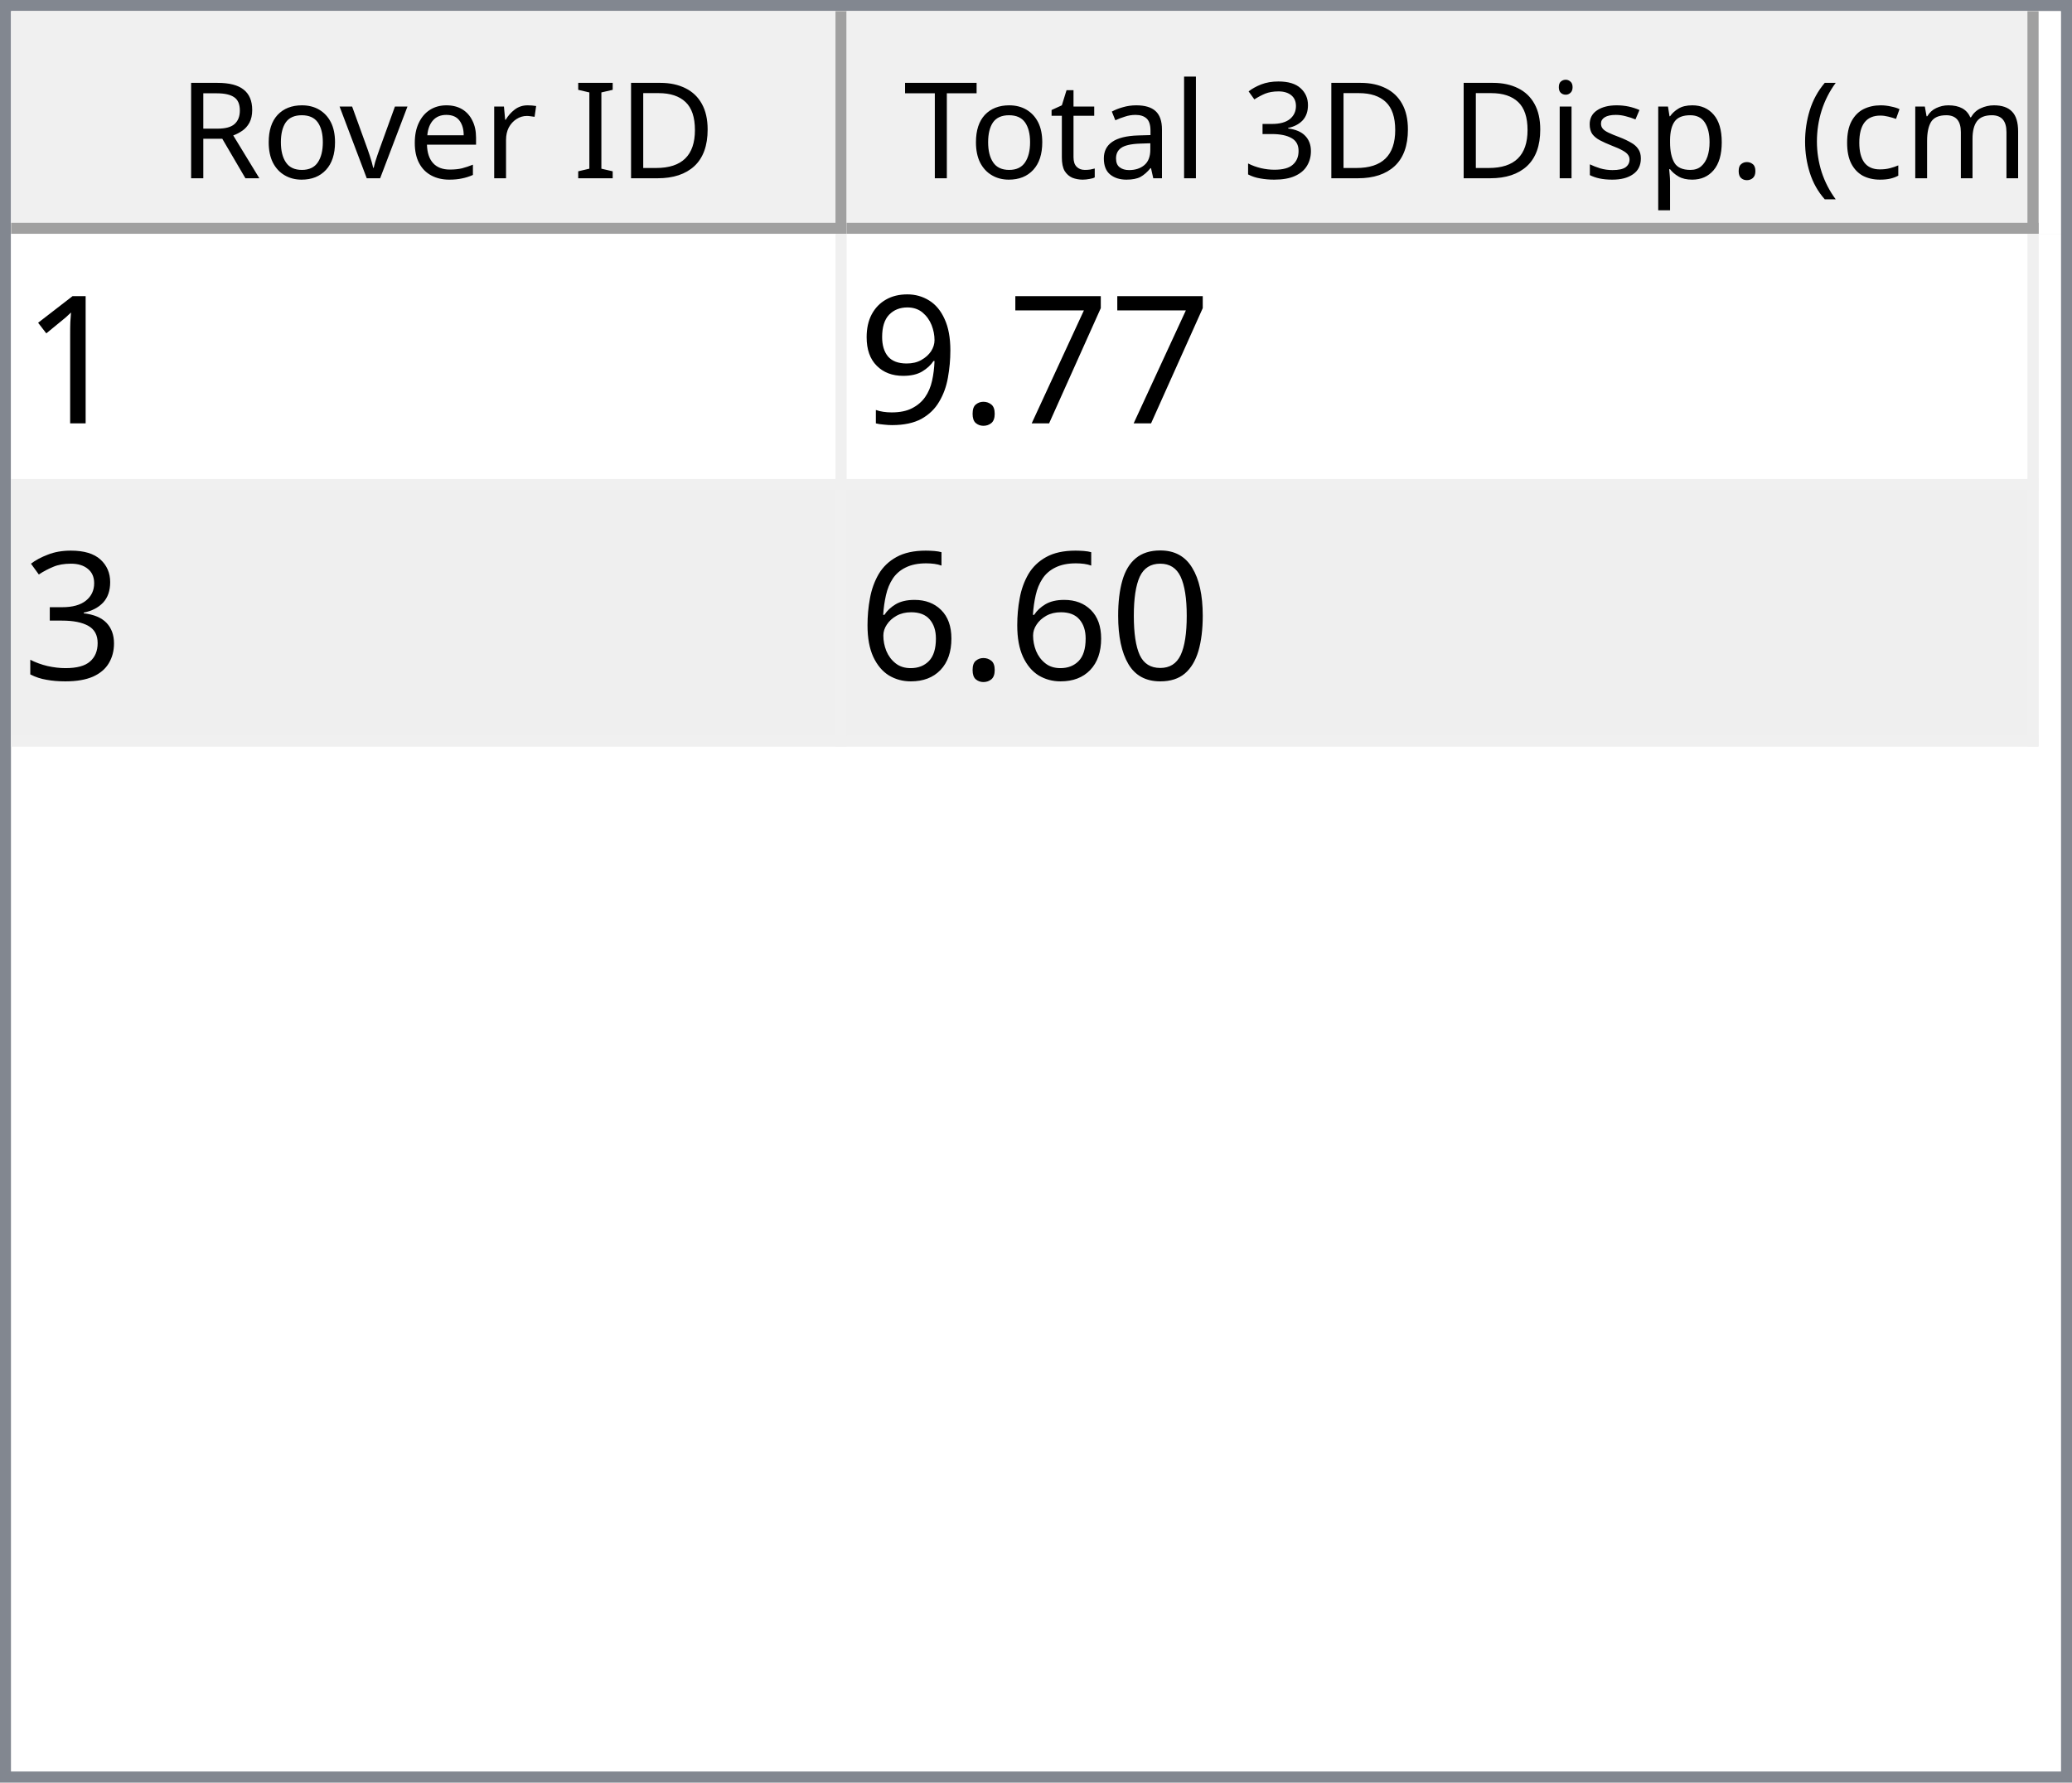
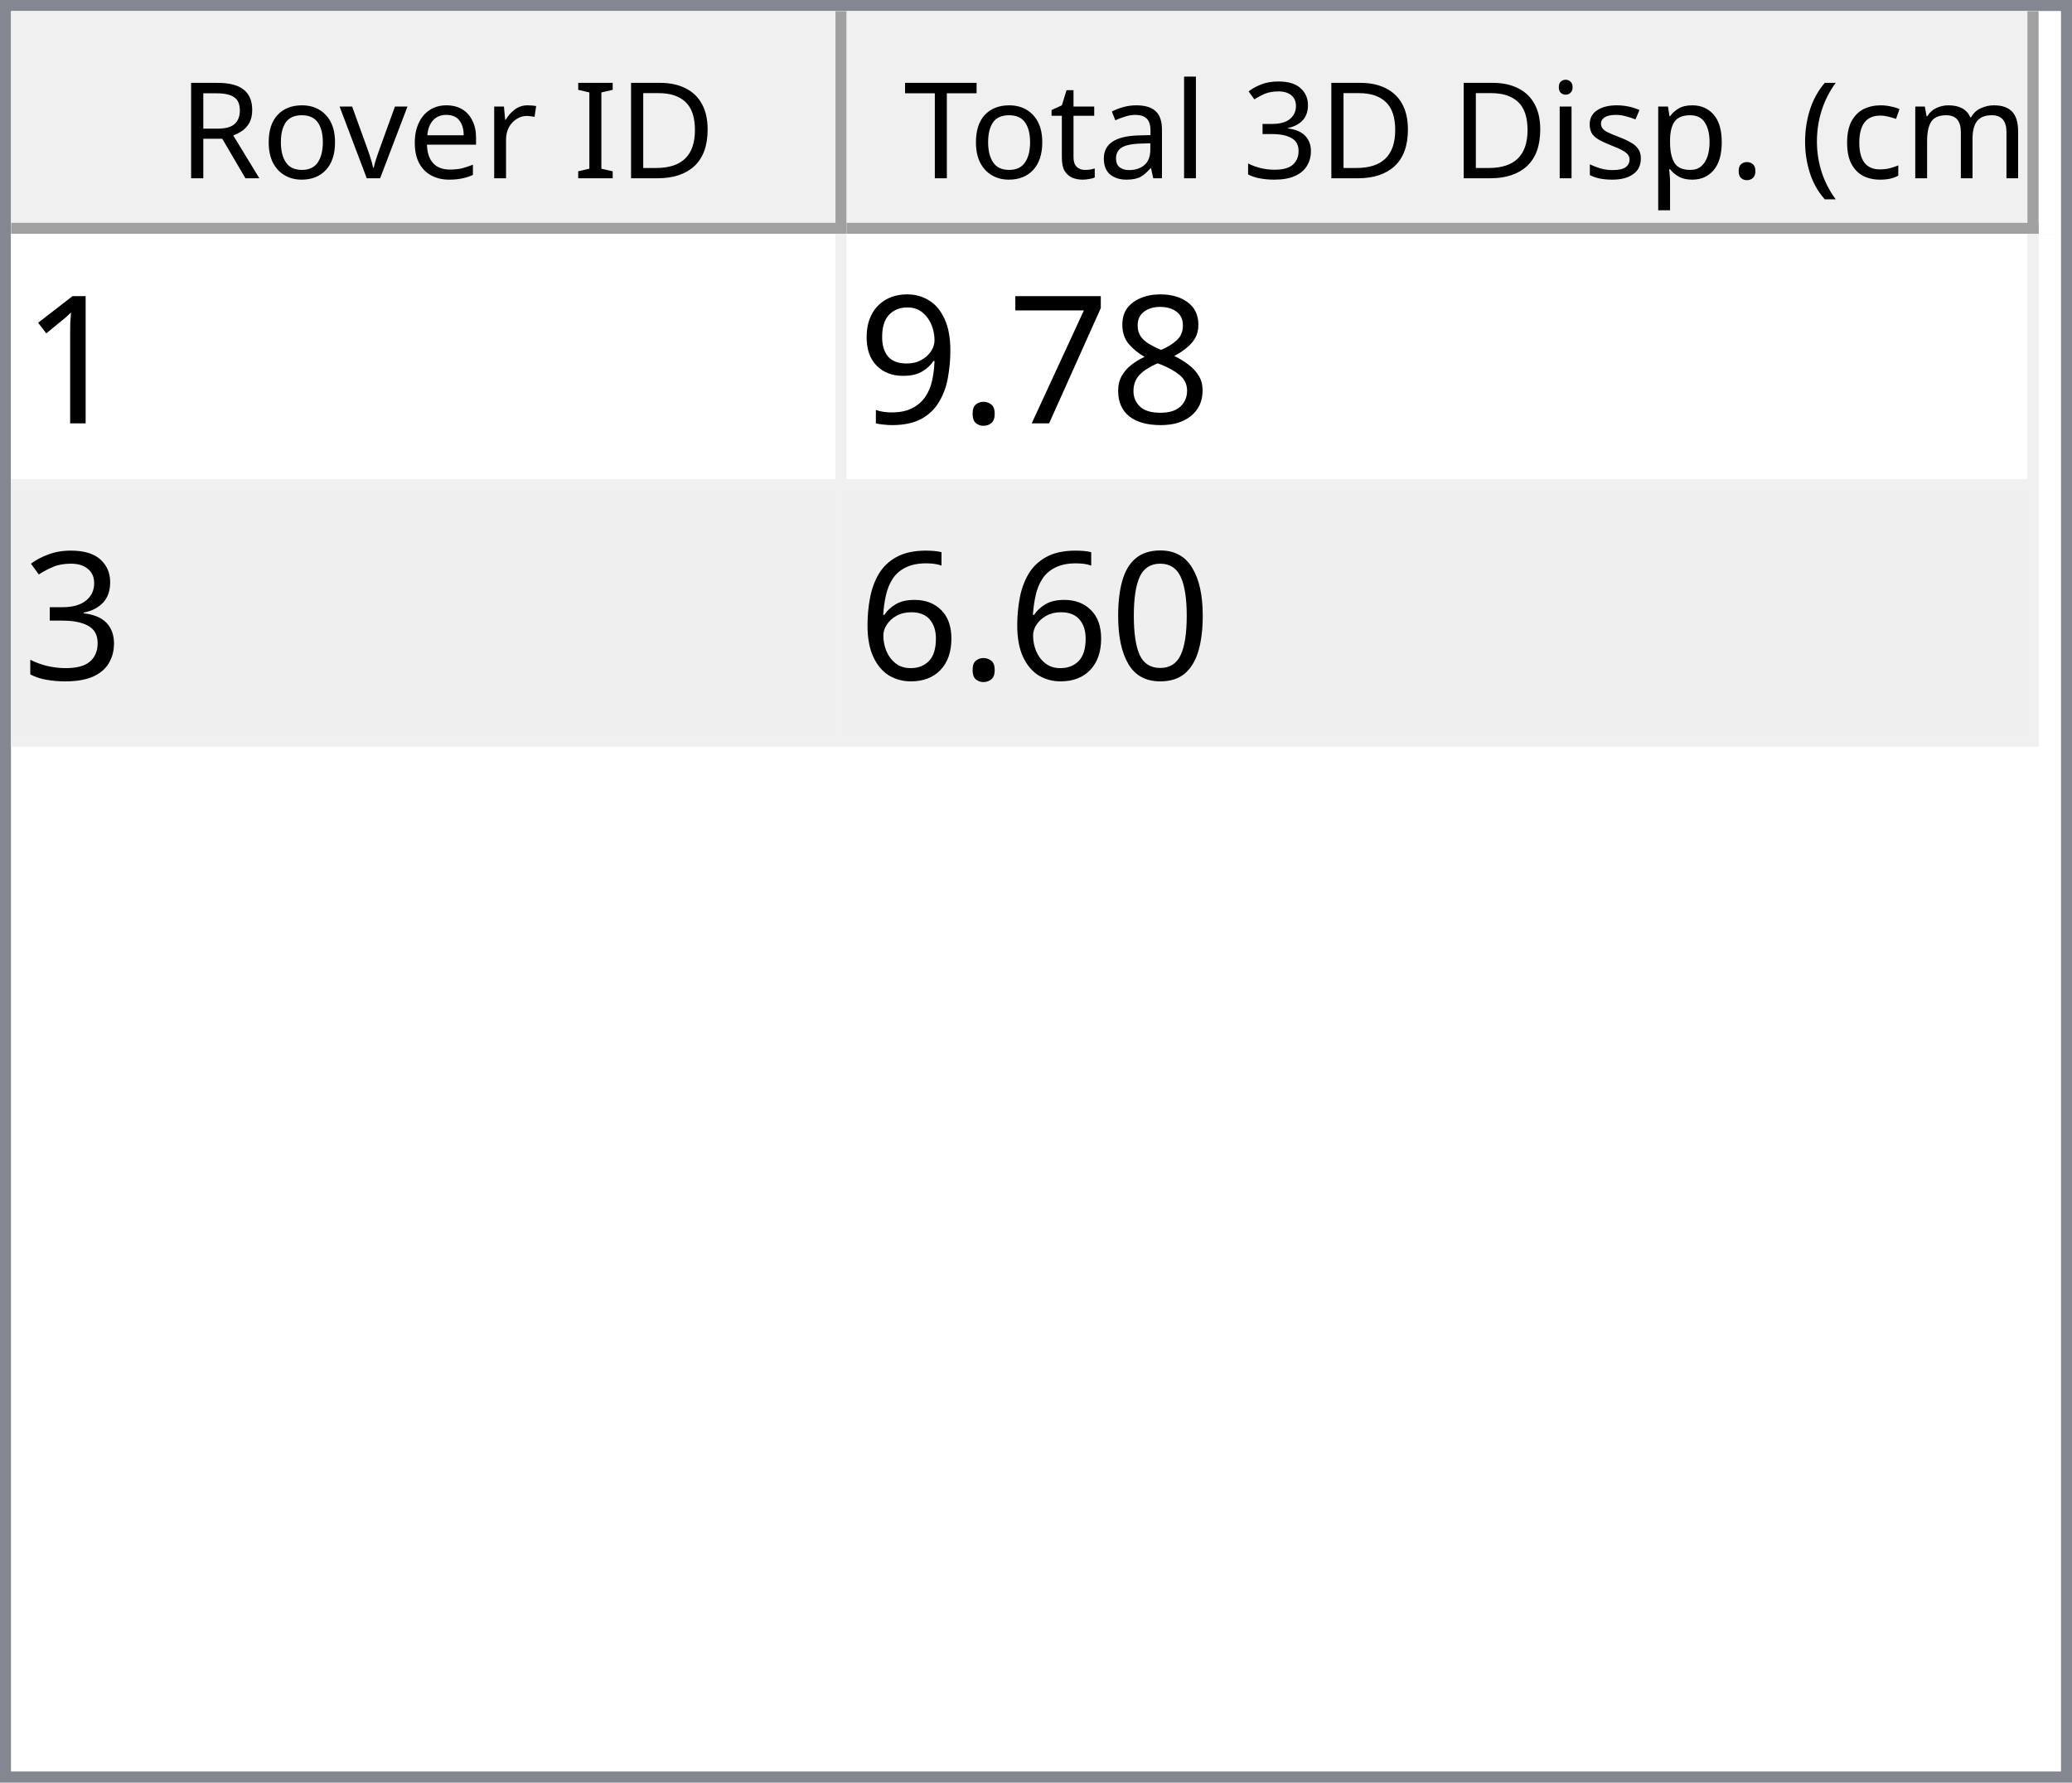
<svg xmlns="http://www.w3.org/2000/svg" style="fill-opacity:1; color-rendering:auto; color-interpolation:auto; text-rendering:auto; stroke:black; stroke-linecap:square; stroke-miterlimit:10; shape-rendering:auto; stroke-opacity:1; fill:black; stroke-dasharray:none; font-weight:normal; stroke-width:1; font-family:'Dialog'; font-style:normal; stroke-linejoin:miter; font-size:12px; stroke-dashoffset:0; image-rendering:auto;" width="186" height="160">
  <defs id="genericDefs" />
  <g>
    <defs id="defs1">
      <clipPath clipPathUnits="userSpaceOnUse" id="clipPath1">
        <path d="M0 0 L186 0 L186 160 L0 160 L0 0 Z" />
      </clipPath>
      <clipPath clipPathUnits="userSpaceOnUse" id="clipPath2">
        <path d="M0 0 L0 160 L186 160 L186 0 Z" />
      </clipPath>
      <clipPath clipPathUnits="userSpaceOnUse" id="clipPath3">
        <path d="M0 0 L0 20 L184 20 L184 0 Z" />
      </clipPath>
      <clipPath clipPathUnits="userSpaceOnUse" id="clipPath4">
        <path d="M0 0 L0 20 L75 20 L75 0 Z" />
      </clipPath>
      <clipPath clipPathUnits="userSpaceOnUse" id="clipPath5">
        <path d="M1 1 L1 19 L74 19 L74 1 Z" />
      </clipPath>
      <clipPath clipPathUnits="userSpaceOnUse" id="clipPath6">
        <path d="M0 0 L0 18 L73 18 L73 0 Z" />
      </clipPath>
      <clipPath clipPathUnits="userSpaceOnUse" id="clipPath7">
        <path d="M-0.5 -0.5 L-0.5 19.5 L74.5 19.5 L74.5 -0.5 Z" />
      </clipPath>
      <clipPath clipPathUnits="userSpaceOnUse" id="clipPath8">
        <path d="M0 0 L0 20 L107 20 L107 0 Z" />
      </clipPath>
      <clipPath clipPathUnits="userSpaceOnUse" id="clipPath9">
        <path d="M1 1 L1 19 L106 19 L106 1 Z" />
      </clipPath>
      <clipPath clipPathUnits="userSpaceOnUse" id="clipPath10">
        <path d="M0 0 L0 18 L105 18 L105 0 Z" />
      </clipPath>
      <clipPath clipPathUnits="userSpaceOnUse" id="clipPath11">
        <path d="M-0.5 -0.5 L-0.5 19.5 L106.5 19.5 L106.5 -0.5 Z" />
      </clipPath>
      <clipPath clipPathUnits="userSpaceOnUse" id="clipPath12">
        <path d="M0 0 L0 138 L184 138 L184 0 Z" />
      </clipPath>
      <clipPath clipPathUnits="userSpaceOnUse" id="clipPath13">
        <path d="M0 0 L0 46 L182 46 L182 0 Z" />
      </clipPath>
      <clipPath clipPathUnits="userSpaceOnUse" id="clipPath14">
        <path d="M-0.5 -0.5 L-0.5 45.5 L181.5 45.5 L181.5 -0.5 Z" />
      </clipPath>
      <clipPath clipPathUnits="userSpaceOnUse" id="clipPath15">
        <path d="M0 0 L0 22 L74 22 L74 0 Z" />
      </clipPath>
      <clipPath clipPathUnits="userSpaceOnUse" id="clipPath16">
        <path d="M0 0 L0 22 L106 22 L106 0 Z" />
      </clipPath>
      <font horiz-adv-x="64.551" id="font1">
        <font-face ascent="107.91" descent="25.098" units-per-em="100" style="font-style:normal; font-family:Segoe UI; font-weight:normal;" />
        <missing-glyph horiz-adv-x="64.551" d="M8.109 0 L8.109 68.266 L56.453 68.266 L56.453 0 L8.109 0 ZM15.328 7.234 L49.219 7.234 L49.219 61.031 L15.328 61.031 L15.328 7.234 Z" />
        <glyph unicode="D" horiz-adv-x="70.117" d="M9.188 0 L9.188 70.016 L28.516 70.016 Q65.531 70.016 65.531 35.891 Q65.531 19.672 55.25 9.836 Q44.969 0 27.734 0 L9.188 0 ZM17.391 62.594 L17.391 7.422 L27.828 7.422 Q41.609 7.422 49.273 14.797 Q56.938 22.172 56.938 35.688 Q56.938 62.594 28.328 62.594 L17.391 62.594 Z" />
        <glyph unicode="I" horiz-adv-x="26.611" d="M17.391 0 L9.188 0 L9.188 70.016 L17.391 70.016 L17.391 0 Z" />
        <glyph unicode=" " horiz-adv-x="27.393" d="" />
        <glyph unicode="r" horiz-adv-x="34.766" d="M34.188 41.891 Q32.078 43.5 28.125 43.5 Q23 43.5 19.555 38.672 Q16.109 33.844 16.109 25.484 L16.109 0 L8.109 0 L8.109 50 L16.109 50 L16.109 39.703 L16.312 39.703 Q18.016 44.969 21.531 47.922 Q25.047 50.875 29.391 50.875 Q32.516 50.875 34.188 50.203 L34.188 41.891 Z" />
        <glyph unicode="e" horiz-adv-x="52.295" d="M48.297 23 L12.984 23 Q13.188 14.656 17.484 10.109 Q21.781 5.562 29.297 5.562 Q37.75 5.562 44.828 11.141 L44.828 3.609 Q38.234 -1.172 27.391 -1.172 Q16.797 -1.172 10.742 5.641 Q4.688 12.453 4.688 24.812 Q4.688 36.469 11.305 43.82 Q17.922 51.172 27.734 51.172 Q37.547 51.172 42.922 44.828 Q48.297 38.484 48.297 27.203 L48.297 23 ZM40.094 29.781 Q40.047 36.719 36.75 40.578 Q33.453 44.438 27.594 44.438 Q21.922 44.438 17.969 40.383 Q14.016 36.328 13.094 29.781 L40.094 29.781 Z" />
        <glyph unicode="v" horiz-adv-x="47.9" d="M47.406 50 L27.484 0 L19.625 0 L0.688 50 L9.469 50 L22.172 13.672 Q23.578 9.672 23.922 6.688 L24.125 6.688 Q24.609 10.453 25.688 13.484 L38.969 50 L47.406 50 Z" />
        <glyph unicode="o" horiz-adv-x="58.594" d="M29 -1.172 Q17.922 -1.172 11.305 5.836 Q4.688 12.844 4.688 24.422 Q4.688 37.016 11.57 44.094 Q18.453 51.172 30.172 51.172 Q41.359 51.172 47.633 44.289 Q53.906 37.406 53.906 25.203 Q53.906 13.234 47.141 6.031 Q40.375 -1.172 29 -1.172 ZM29.594 44.438 Q21.875 44.438 17.383 39.188 Q12.891 33.938 12.891 24.703 Q12.891 15.828 17.43 10.695 Q21.969 5.562 29.594 5.562 Q37.359 5.562 41.531 10.594 Q45.703 15.625 45.703 24.906 Q45.703 34.281 41.531 39.359 Q37.359 44.438 29.594 44.438 Z" />
        <glyph unicode="R" horiz-adv-x="59.814" d="M59.375 0 L49.609 0 L37.891 19.625 Q36.281 22.359 34.766 24.289 Q33.25 26.219 31.664 27.438 Q30.078 28.656 28.25 29.219 Q26.422 29.781 24.125 29.781 L17.391 29.781 L17.391 0 L9.188 0 L9.188 70.016 L30.078 70.016 Q34.672 70.016 38.555 68.867 Q42.438 67.719 45.289 65.375 Q48.141 63.031 49.758 59.547 Q51.375 56.062 51.375 51.375 Q51.375 47.703 50.273 44.656 Q49.172 41.609 47.148 39.211 Q45.125 36.812 42.266 35.133 Q39.406 33.453 35.844 32.516 L35.844 32.328 Q37.594 31.547 38.891 30.547 Q40.188 29.547 41.359 28.18 Q42.531 26.812 43.68 25.078 Q44.828 23.344 46.234 21.047 L59.375 0 ZM17.391 62.594 L17.391 37.203 L28.516 37.203 Q31.594 37.203 34.203 38.133 Q36.812 39.062 38.719 40.797 Q40.625 42.531 41.703 45.047 Q42.781 47.562 42.781 50.688 Q42.781 56.297 39.141 59.445 Q35.5 62.594 28.609 62.594 L17.391 62.594 Z" />
        <glyph unicode=")" horiz-adv-x="30.176" d="M8.297 -15.922 L1.172 -15.922 Q16.406 2.344 16.406 26.812 Q16.406 51.469 1.078 70.016 L8.297 70.016 Q23.531 52.156 23.531 26.703 Q23.531 1.375 8.297 -15.922 Z" />
        <glyph unicode="m" horiz-adv-x="86.133" d="M79.109 0 L71.094 0 L71.094 28.719 Q71.094 37.016 68.531 40.727 Q65.969 44.438 59.906 44.438 Q54.781 44.438 51.195 39.75 Q47.609 35.062 47.609 28.516 L47.609 0 L39.594 0 L39.594 29.688 Q39.594 44.438 28.219 44.438 Q22.953 44.438 19.531 40.016 Q16.109 35.594 16.109 28.516 L16.109 0 L8.109 0 L8.109 50 L16.109 50 L16.109 42.094 L16.312 42.094 Q21.625 51.172 31.844 51.172 Q36.969 51.172 40.773 48.312 Q44.578 45.453 46 40.828 Q51.562 51.172 62.594 51.172 Q79.109 51.172 79.109 30.812 L79.109 0 Z" />
        <glyph unicode="c" horiz-adv-x="46.191" d="M42.188 2.297 Q36.422 -1.172 28.516 -1.172 Q17.828 -1.172 11.258 5.789 Q4.688 12.75 4.688 23.828 Q4.688 36.188 11.766 43.68 Q18.844 51.172 30.672 51.172 Q37.25 51.172 42.281 48.734 L42.281 40.531 Q36.719 44.438 30.375 44.438 Q22.703 44.438 17.797 38.945 Q12.891 33.453 12.891 24.516 Q12.891 15.719 17.508 10.641 Q22.125 5.562 29.891 5.562 Q36.422 5.562 42.188 9.906 L42.188 2.297 Z" />
        <glyph unicode="(" horiz-adv-x="30.176" d="M29.109 -15.922 L21.969 -15.922 Q6.844 1.375 6.844 26.703 Q6.844 52.156 21.969 70.016 L29.203 70.016 Q13.875 51.469 13.875 26.812 Q13.875 2.344 29.109 -15.922 Z" />
        <glyph unicode="." horiz-adv-x="21.68" d="M10.891 -1.078 Q8.641 -1.078 7.055 0.539 Q5.469 2.156 5.469 4.391 Q5.469 6.641 7.055 8.273 Q8.641 9.906 10.891 9.906 Q13.188 9.906 14.797 8.273 Q16.406 6.641 16.406 4.391 Q16.406 2.156 14.797 0.539 Q13.188 -1.078 10.891 -1.078 Z" />
        <glyph unicode="p" horiz-adv-x="58.789" d="M16.312 7.234 L16.109 7.234 L16.109 -23 L8.109 -23 L8.109 50 L16.109 50 L16.109 41.219 L16.312 41.219 Q22.219 51.172 33.594 51.172 Q43.266 51.172 48.688 44.461 Q54.109 37.75 54.109 26.469 Q54.109 13.922 48 6.375 Q41.891 -1.172 31.297 -1.172 Q21.578 -1.172 16.312 7.234 ZM16.109 27.391 L16.109 20.406 Q16.109 14.203 20.141 9.883 Q24.172 5.562 30.375 5.562 Q37.641 5.562 41.773 11.133 Q45.906 16.703 45.906 26.609 Q45.906 34.969 42.047 39.703 Q38.188 44.438 31.594 44.438 Q24.609 44.438 20.359 39.578 Q16.109 34.719 16.109 27.391 Z" />
        <glyph unicode="s" horiz-adv-x="42.432" d="M5.078 1.812 L5.078 10.406 Q11.625 5.562 19.484 5.562 Q30.031 5.562 30.031 12.594 Q30.031 14.594 29.125 15.992 Q28.219 17.391 26.68 18.461 Q25.141 19.531 23.07 20.383 Q21 21.234 18.609 22.172 Q15.281 23.484 12.766 24.828 Q10.25 26.172 8.57 27.859 Q6.891 29.547 6.031 31.695 Q5.172 33.844 5.172 36.719 Q5.172 40.234 6.789 42.945 Q8.406 45.656 11.086 47.484 Q13.766 49.312 17.211 50.242 Q20.656 51.172 24.312 51.172 Q30.812 51.172 35.938 48.922 L35.938 40.828 Q30.422 44.438 23.25 44.438 Q21 44.438 19.195 43.922 Q17.391 43.406 16.094 42.477 Q14.797 41.547 14.086 40.258 Q13.375 38.969 13.375 37.406 Q13.375 35.453 14.086 34.133 Q14.797 32.812 16.164 31.789 Q17.531 30.766 19.484 29.938 Q21.438 29.109 23.922 28.125 Q27.25 26.859 29.883 25.516 Q32.516 24.172 34.375 22.484 Q36.234 20.797 37.234 18.602 Q38.234 16.406 38.234 13.375 Q38.234 9.672 36.602 6.938 Q34.969 4.203 32.234 2.398 Q29.5 0.594 25.93 -0.289 Q22.359 -1.172 18.453 -1.172 Q10.75 -1.172 5.078 1.812 Z" />
        <glyph unicode="i" horiz-adv-x="24.219" d="M12.203 62.703 Q10.062 62.703 8.547 64.164 Q7.031 65.625 7.031 67.875 Q7.031 70.125 8.547 71.609 Q10.062 73.094 12.203 73.094 Q14.406 73.094 15.945 71.609 Q17.484 70.125 17.484 67.875 Q17.484 65.719 15.945 64.211 Q14.406 62.703 12.203 62.703 ZM16.109 0 L8.109 0 L8.109 50 L16.109 50 L16.109 0 Z" />
        <glyph unicode="3" horiz-adv-x="53.906" d="M46.531 19.828 Q46.531 15.094 44.75 11.211 Q42.969 7.328 39.719 4.57 Q36.469 1.812 31.93 0.297 Q27.391 -1.219 21.922 -1.219 Q11.922 -1.219 6 2.594 L6 11.188 Q13.094 5.609 22.219 5.609 Q25.875 5.609 28.828 6.539 Q31.781 7.469 33.906 9.227 Q36.031 10.984 37.18 13.477 Q38.328 15.969 38.328 19.094 Q38.328 32.812 18.797 32.812 L12.984 32.812 L12.984 39.594 L18.5 39.594 Q35.797 39.594 35.797 52.484 Q35.797 64.406 22.609 64.406 Q15.188 64.406 8.688 59.422 L8.688 67.188 Q15.375 71.188 24.609 71.188 Q29 71.188 32.57 69.969 Q36.141 68.75 38.68 66.555 Q41.219 64.359 42.609 61.281 Q44 58.203 44 54.5 Q44 40.672 30.031 36.719 L30.031 36.531 Q33.594 36.141 36.625 34.797 Q39.656 33.453 41.852 31.305 Q44.047 29.156 45.289 26.25 Q46.531 23.344 46.531 19.828 Z" />
        <glyph unicode="l" horiz-adv-x="24.219" d="M16.109 0 L8.109 0 L8.109 74.031 L16.109 74.031 L16.109 0 Z" />
        <glyph unicode="a" horiz-adv-x="50.879" d="M43.891 0 L35.891 0 L35.891 7.812 L35.688 7.812 Q30.469 -1.172 20.312 -1.172 Q12.844 -1.172 8.617 2.781 Q4.391 6.734 4.391 13.281 Q4.391 27.297 20.906 29.594 L35.891 31.688 Q35.891 44.438 25.594 44.438 Q16.547 44.438 9.281 38.281 L9.281 46.484 Q16.656 51.172 26.266 51.172 Q43.891 51.172 43.891 32.516 L43.891 0 ZM35.891 25.297 L23.828 23.641 Q18.266 22.859 15.43 20.875 Q12.594 18.891 12.594 13.875 Q12.594 10.203 15.211 7.883 Q17.828 5.562 22.172 5.562 Q28.125 5.562 32.008 9.742 Q35.891 13.922 35.891 20.312 L35.891 25.297 Z" />
        <glyph unicode="t" horiz-adv-x="33.887" d="M31.297 0.484 Q28.469 -1.078 23.828 -1.078 Q10.688 -1.078 10.688 13.578 L10.688 43.172 L2.094 43.172 L2.094 50 L10.688 50 L10.688 62.203 L18.703 64.797 L18.703 50 L31.297 50 L31.297 43.172 L18.703 43.172 L18.703 14.984 Q18.703 9.969 20.414 7.82 Q22.125 5.672 26.078 5.672 Q29.109 5.672 31.297 7.328 L31.297 0.484 Z" />
        <glyph unicode="T" horiz-adv-x="52.393" d="M50.594 62.594 L30.375 62.594 L30.375 0 L22.172 0 L22.172 62.594 L2 62.594 L2 70.016 L50.594 70.016 L50.594 62.594 Z" />
      </font>
      <font horiz-adv-x="75.0" id="font2">
        <font-face ascent="100.537" descent="21.973" units-per-em="100" style="font-style:normal; font-family:sans-serif; font-weight:normal;" />
        <missing-glyph horiz-adv-x="75.0" d="M12.5 0 L12.5 62.5 L62.5 62.5 L62.5 0 L12.5 0 ZM14.062 1.562 L60.938 1.562 L60.938 60.938 L14.062 60.938 L14.062 1.562 Z" />
        <glyph unicode="1" horiz-adv-x="55.615" d="M37.25 0 L28.469 0 L28.469 56 Q25.297 52.984 20.141 49.953 Q14.984 46.922 10.891 45.406 L10.891 53.906 Q18.266 57.375 23.781 62.305 Q29.297 67.234 31.594 71.875 L37.25 71.875 L37.25 0 Z" />
+         <glyph unicode="8" horiz-adv-x="55.615" d="M17.672 38.812 Q12.203 40.828 9.57 44.539 Q6.938 48.25 6.938 53.422 Q6.938 61.234 12.555 66.555 Q18.172 71.875 27.484 71.875 Q36.859 71.875 42.578 66.43 Q48.297 60.984 48.297 53.172 Q48.297 48.188 45.68 44.508 Q43.062 40.828 37.75 38.812 Q44.344 36.672 47.781 31.883 Q51.219 27.094 51.219 20.453 Q51.219 11.281 44.727 5.031 Q38.234 -1.219 27.641 -1.219 Q17.047 -1.219 10.547 5.055 Q4.047 11.328 4.047 20.703 Q4.047 27.688 7.594 32.398 Q11.141 37.109 17.672 38.812 ZM15.922 53.719 Q15.922 48.641 19.195 45.414 Q22.469 42.188 27.688 42.188 Q32.766 42.188 36.016 45.383 Q39.266 48.578 39.266 53.219 Q39.266 58.062 35.914 61.359 Q32.562 64.656 27.594 64.656 Q22.562 64.656 19.242 61.43 Q15.922 58.203 15.922 53.719 ZM13.094 20.656 Q13.094 16.891 14.875 13.375 Q16.656 9.859 20.172 7.93 Q23.688 6 27.734 6 Q34.031 6 38.133 10.055 Q42.234 14.109 42.234 20.359 Q42.234 26.703 38.016 30.859 Q33.797 35.016 27.438 35.016 Q21.234 35.016 17.164 30.914 Q13.094 26.812 13.094 20.656 Z" />
        <glyph unicode="7" horiz-adv-x="55.615" d="M4.734 62.203 L4.734 70.656 L51.078 70.656 L51.078 63.812 Q44.234 56.547 37.523 44.484 Q30.812 32.422 27.156 19.672 Q24.516 10.688 23.781 0 L14.75 0 Q14.891 8.453 18.062 20.414 Q21.234 32.375 27.172 43.484 Q33.109 54.594 39.797 62.203 L4.734 62.203 Z" />
        <glyph unicode="." horiz-adv-x="27.783" d="M9.078 0 L9.078 10.016 L19.094 10.016 L19.094 0 L9.078 0 Z" />
        <glyph unicode="9" horiz-adv-x="55.615" d="M5.469 16.547 L13.922 17.328 Q14.984 11.375 18.016 8.688 Q21.047 6 25.781 6 Q29.828 6 32.883 7.859 Q35.938 9.719 37.891 12.82 Q39.844 15.922 41.164 21.195 Q42.484 26.469 42.484 31.938 Q42.484 32.516 42.438 33.688 Q39.797 29.5 35.234 26.883 Q30.672 24.266 25.344 24.266 Q16.453 24.266 10.305 30.711 Q4.156 37.156 4.156 47.703 Q4.156 58.594 10.578 65.234 Q17 71.875 26.656 71.875 Q33.641 71.875 39.43 68.117 Q45.219 64.359 48.219 57.398 Q51.219 50.438 51.219 37.25 Q51.219 23.531 48.242 15.406 Q45.266 7.281 39.383 3.031 Q33.5 -1.219 25.594 -1.219 Q17.188 -1.219 11.867 3.445 Q6.547 8.109 5.469 16.547 ZM41.453 48.141 Q41.453 55.719 37.43 60.156 Q33.406 64.594 27.734 64.594 Q21.875 64.594 17.531 59.812 Q13.188 55.031 13.188 47.406 Q13.188 40.578 17.312 36.305 Q21.438 32.031 27.484 32.031 Q33.594 32.031 37.523 36.305 Q41.453 40.578 41.453 48.141 Z" />
        <glyph unicode="3" horiz-adv-x="55.615" d="M4.203 18.891 L12.984 20.062 Q14.5 12.594 18.141 9.297 Q21.781 6 27 6 Q33.203 6 37.477 10.297 Q41.75 14.594 41.75 20.953 Q41.75 27 37.797 30.93 Q33.844 34.859 27.734 34.859 Q25.25 34.859 21.531 33.891 L22.516 41.609 Q23.391 41.5 23.922 41.5 Q29.547 41.5 34.039 44.43 Q38.531 47.359 38.531 53.469 Q38.531 58.297 35.258 61.477 Q31.984 64.656 26.812 64.656 Q21.688 64.656 18.266 61.43 Q14.844 58.203 13.875 51.766 L5.078 53.328 Q6.688 62.156 12.398 67.016 Q18.109 71.875 26.609 71.875 Q32.469 71.875 37.398 69.359 Q42.328 66.844 44.945 62.5 Q47.562 58.156 47.562 53.266 Q47.562 48.641 45.07 44.828 Q42.578 41.016 37.703 38.766 Q44.047 37.312 47.562 32.695 Q51.078 28.078 51.078 21.141 Q51.078 11.766 44.242 5.25 Q37.406 -1.266 26.953 -1.266 Q17.531 -1.266 11.305 4.352 Q5.078 9.969 4.203 18.891 Z" />
        <glyph unicode="0" horiz-adv-x="55.615" d="M4.156 35.297 Q4.156 48 6.766 55.742 Q9.375 63.484 14.523 67.68 Q19.672 71.875 27.484 71.875 Q33.25 71.875 37.594 69.555 Q41.938 67.234 44.773 62.867 Q47.609 58.5 49.219 52.227 Q50.828 45.953 50.828 35.297 Q50.828 22.703 48.242 14.969 Q45.656 7.234 40.508 3.008 Q35.359 -1.219 27.484 -1.219 Q17.141 -1.219 11.234 6.203 Q4.156 15.141 4.156 35.297 ZM13.188 35.297 Q13.188 17.672 17.312 11.836 Q21.438 6 27.484 6 Q33.547 6 37.672 11.859 Q41.797 17.719 41.797 35.297 Q41.797 52.984 37.672 58.789 Q33.547 64.594 27.391 64.594 Q21.344 64.594 17.719 59.469 Q13.188 52.938 13.188 35.297 Z" />
        <glyph unicode="6" horiz-adv-x="55.615" d="M49.75 54.047 L41.016 53.375 Q39.844 58.547 37.703 60.891 Q34.125 64.656 28.906 64.656 Q24.703 64.656 21.531 62.312 Q17.391 59.281 14.992 53.469 Q12.594 47.656 12.5 36.922 Q15.672 41.75 20.266 44.094 Q24.859 46.438 29.891 46.438 Q38.672 46.438 44.852 39.969 Q51.031 33.5 51.031 23.25 Q51.031 16.5 48.125 10.719 Q45.219 4.938 40.141 1.859 Q35.062 -1.219 28.609 -1.219 Q17.625 -1.219 10.695 6.859 Q3.766 14.938 3.766 33.5 Q3.766 54.25 11.422 63.672 Q18.109 71.875 29.438 71.875 Q37.891 71.875 43.289 67.141 Q48.688 62.406 49.75 54.047 ZM13.875 23.188 Q13.875 18.656 15.797 14.508 Q17.719 10.359 21.188 8.18 Q24.656 6 28.469 6 Q34.031 6 38.039 10.492 Q42.047 14.984 42.047 22.703 Q42.047 30.125 38.086 34.398 Q34.125 38.672 28.125 38.672 Q22.172 38.672 18.023 34.398 Q13.875 30.125 13.875 23.188 Z" />
      </font>
    </defs>
    <g style="fill:white; stroke:white;">
      <rect x="0" y="0" width="186" style="clip-path:url(#clipPath1); stroke:none;" height="160" />
    </g>
    <g style="fill:white; text-rendering:optimizeSpeed; color-rendering:optimizeSpeed; image-rendering:optimizeSpeed; shape-rendering:crispEdges; stroke:white; color-interpolation:sRGB;">
      <rect x="0" width="186" height="160" y="0" style="stroke:none;" />
      <path style="stroke:none;" d="M0 160 L186 160 L186 0 L0 0 Z" />
    </g>
    <g style="fill:rgb(240,240,240); font-family:'Segoe UI'; stroke:rgb(240,240,240);">
      <rect x="0" y="0" width="186" style="clip-path:url(#clipPath2); stroke:none;" height="160" />
    </g>
    <g style="fill:rgb(130,135,144); font-family:'Segoe UI'; stroke:rgb(130,135,144);">
      <path d="M0 0 L186 0 L186 160 L0 160 L0 0 ZM1 1 L185 1 L185 159 L1 159 L1 1 Z" style="fill-rule:evenodd; clip-path:url(#clipPath2); stroke:none;" />
    </g>
    <g style="fill:white; font-family:'Segoe UI'; stroke:white;" transform="translate(1,1)">
      <rect x="0" y="0" width="184" style="clip-path:url(#clipPath3); stroke:none;" height="20" />
    </g>
    <g style="fill:rgb(240,240,240); font-family:'Segoe UI'; stroke:rgb(240,240,240);" transform="translate(1,1)">
      <rect x="0" y="0" width="75" style="clip-path:url(#clipPath4); stroke:none;" height="20" />
    </g>
    <g style="font-family:'Segoe UI';" transform="translate(2,2)">
      <text x="14" xml:space="preserve" y="14" style="clip-path:url(#clipPath6); stroke:none;">Rover ID</text>
    </g>
    <g style="fill:rgb(160,160,160); font-family:'Segoe UI'; stroke:rgb(160,160,160); stroke-linejoin:bevel;" transform="translate(1.5,1.5)">
      <line x1="74" x2="74" y1="0" style="fill:none; clip-path:url(#clipPath7);" y2="19" />
    </g>
    <g style="fill:rgb(160,160,160); font-family:'Segoe UI'; stroke:rgb(160,160,160); stroke-linejoin:bevel;" transform="matrix(1,0,0,1,1,1) translate(0.5,0.5)">
      <line x1="0" x2="74" y1="19" style="fill:none; clip-path:url(#clipPath7);" y2="19" />
    </g>
    <g style="fill:rgb(240,240,240); font-family:'Segoe UI'; stroke:rgb(240,240,240);" transform="translate(76,1)">
      <rect x="0" y="0" width="107" style="clip-path:url(#clipPath8); stroke:none;" height="20" />
    </g>
    <g style="font-family:'Segoe UI';" transform="translate(77,2)">
      <text x="1" xml:space="preserve" y="14" style="clip-path:url(#clipPath10); stroke:none;"> Total 3D Disp. (cm)</text>
    </g>
    <g style="fill:rgb(160,160,160); font-family:'Segoe UI'; stroke:rgb(160,160,160); stroke-linejoin:bevel;" transform="translate(76.5,1.5)">
      <line x1="106" x2="106" y1="0" style="fill:none; clip-path:url(#clipPath11);" y2="19" />
    </g>
    <g style="fill:rgb(160,160,160); font-family:'Segoe UI'; stroke:rgb(160,160,160); stroke-linejoin:bevel;" transform="matrix(1,0,0,1,76,1) translate(0.5,0.5)">
      <line x1="0" x2="106" y1="19" style="fill:none; clip-path:url(#clipPath11);" y2="19" />
    </g>
    <g style="fill:white; font-family:'Segoe UI'; stroke:white;" transform="translate(1,21)">
      <rect x="0" y="0" width="184" style="clip-path:url(#clipPath12); stroke:none;" height="138" />
    </g>
    <g style="fill:rgb(240,240,240); font-size:16px; font-family:sans-serif; stroke:rgb(240,240,240);" transform="translate(1,21)">
      <rect x="0" y="0" width="182" style="clip-path:url(#clipPath13); stroke:none;" height="46" />
      <line transform="translate(0.5,0.5)" x1="0" x2="181" y1="22" style="clip-path:url(#clipPath14); fill:none; stroke-linejoin:bevel;" y2="22" />
    </g>
    <g transform="matrix(1,0,0,1,1,21) translate(0.5,0.5)" style="fill:rgb(240,240,240); font-size:16px; font-family:sans-serif; stroke:rgb(240,240,240); stroke-linejoin:bevel;">
      <line x1="0" x2="181" y1="45" style="fill:none; clip-path:url(#clipPath14);" y2="45" />
    </g>
    <g transform="matrix(1,0,0,1,1,21) translate(0.5,0.5)" style="fill:rgb(240,240,240); font-size:16px; font-family:sans-serif; stroke:rgb(240,240,240); stroke-linejoin:bevel;">
      <line x1="74" x2="74" y1="0" style="fill:none; clip-path:url(#clipPath14);" y2="45" />
    </g>
    <g transform="matrix(1,0,0,1,1,21) translate(0.5,0.5)" style="fill:rgb(240,240,240); font-size:16px; font-family:sans-serif; stroke:rgb(240,240,240); stroke-linejoin:bevel;">
      <line x1="181" x2="181" y1="0" style="fill:none; clip-path:url(#clipPath14);" y2="45" />
    </g>
    <g style="fill:white; font-size:16px; font-family:sans-serif; stroke:white;" transform="matrix(1,0,0,1,1,21)">
      <rect x="0" y="0" width="74" style="clip-path:url(#clipPath15); stroke:none;" height="22" />
      <text x="1" y="17" style="fill:black; clip-path:url(#clipPath15); stroke:none;" xml:space="preserve">1</text>
    </g>
    <g style="fill:white; font-size:16px; font-family:sans-serif; stroke:white;" transform="matrix(1,0,0,1,1,21) translate(75,0)">
      <rect x="0" y="0" width="106" style="clip-path:url(#clipPath16); stroke:none;" height="22" />
-       <text x="1" y="17" style="fill:black; clip-path:url(#clipPath16); stroke:none;" xml:space="preserve">9.77</text>
+       <text x="1" y="17" style="fill:black; clip-path:url(#clipPath16); stroke:none;" xml:space="preserve">9.78</text>
    </g>
    <g style="fill:rgb(239,239,239); font-size:16px; font-family:sans-serif; stroke:rgb(239,239,239);" transform="matrix(1,0,0,1,1,21) translate(0,23)">
      <rect x="0" y="0" width="74" style="clip-path:url(#clipPath15); stroke:none;" height="22" />
      <text x="1" y="17" style="fill:black; clip-path:url(#clipPath15); stroke:none;" xml:space="preserve">3</text>
    </g>
    <g style="fill:rgb(239,239,239); font-size:16px; font-family:sans-serif; stroke:rgb(239,239,239);" transform="matrix(1,0,0,1,1,21) translate(75,23)">
      <rect x="0" y="0" width="106" style="clip-path:url(#clipPath16); stroke:none;" height="22" />
      <text x="1" y="17" style="fill:black; clip-path:url(#clipPath16); stroke:none;" xml:space="preserve">6.60</text>
    </g>
  </g>
</svg>
